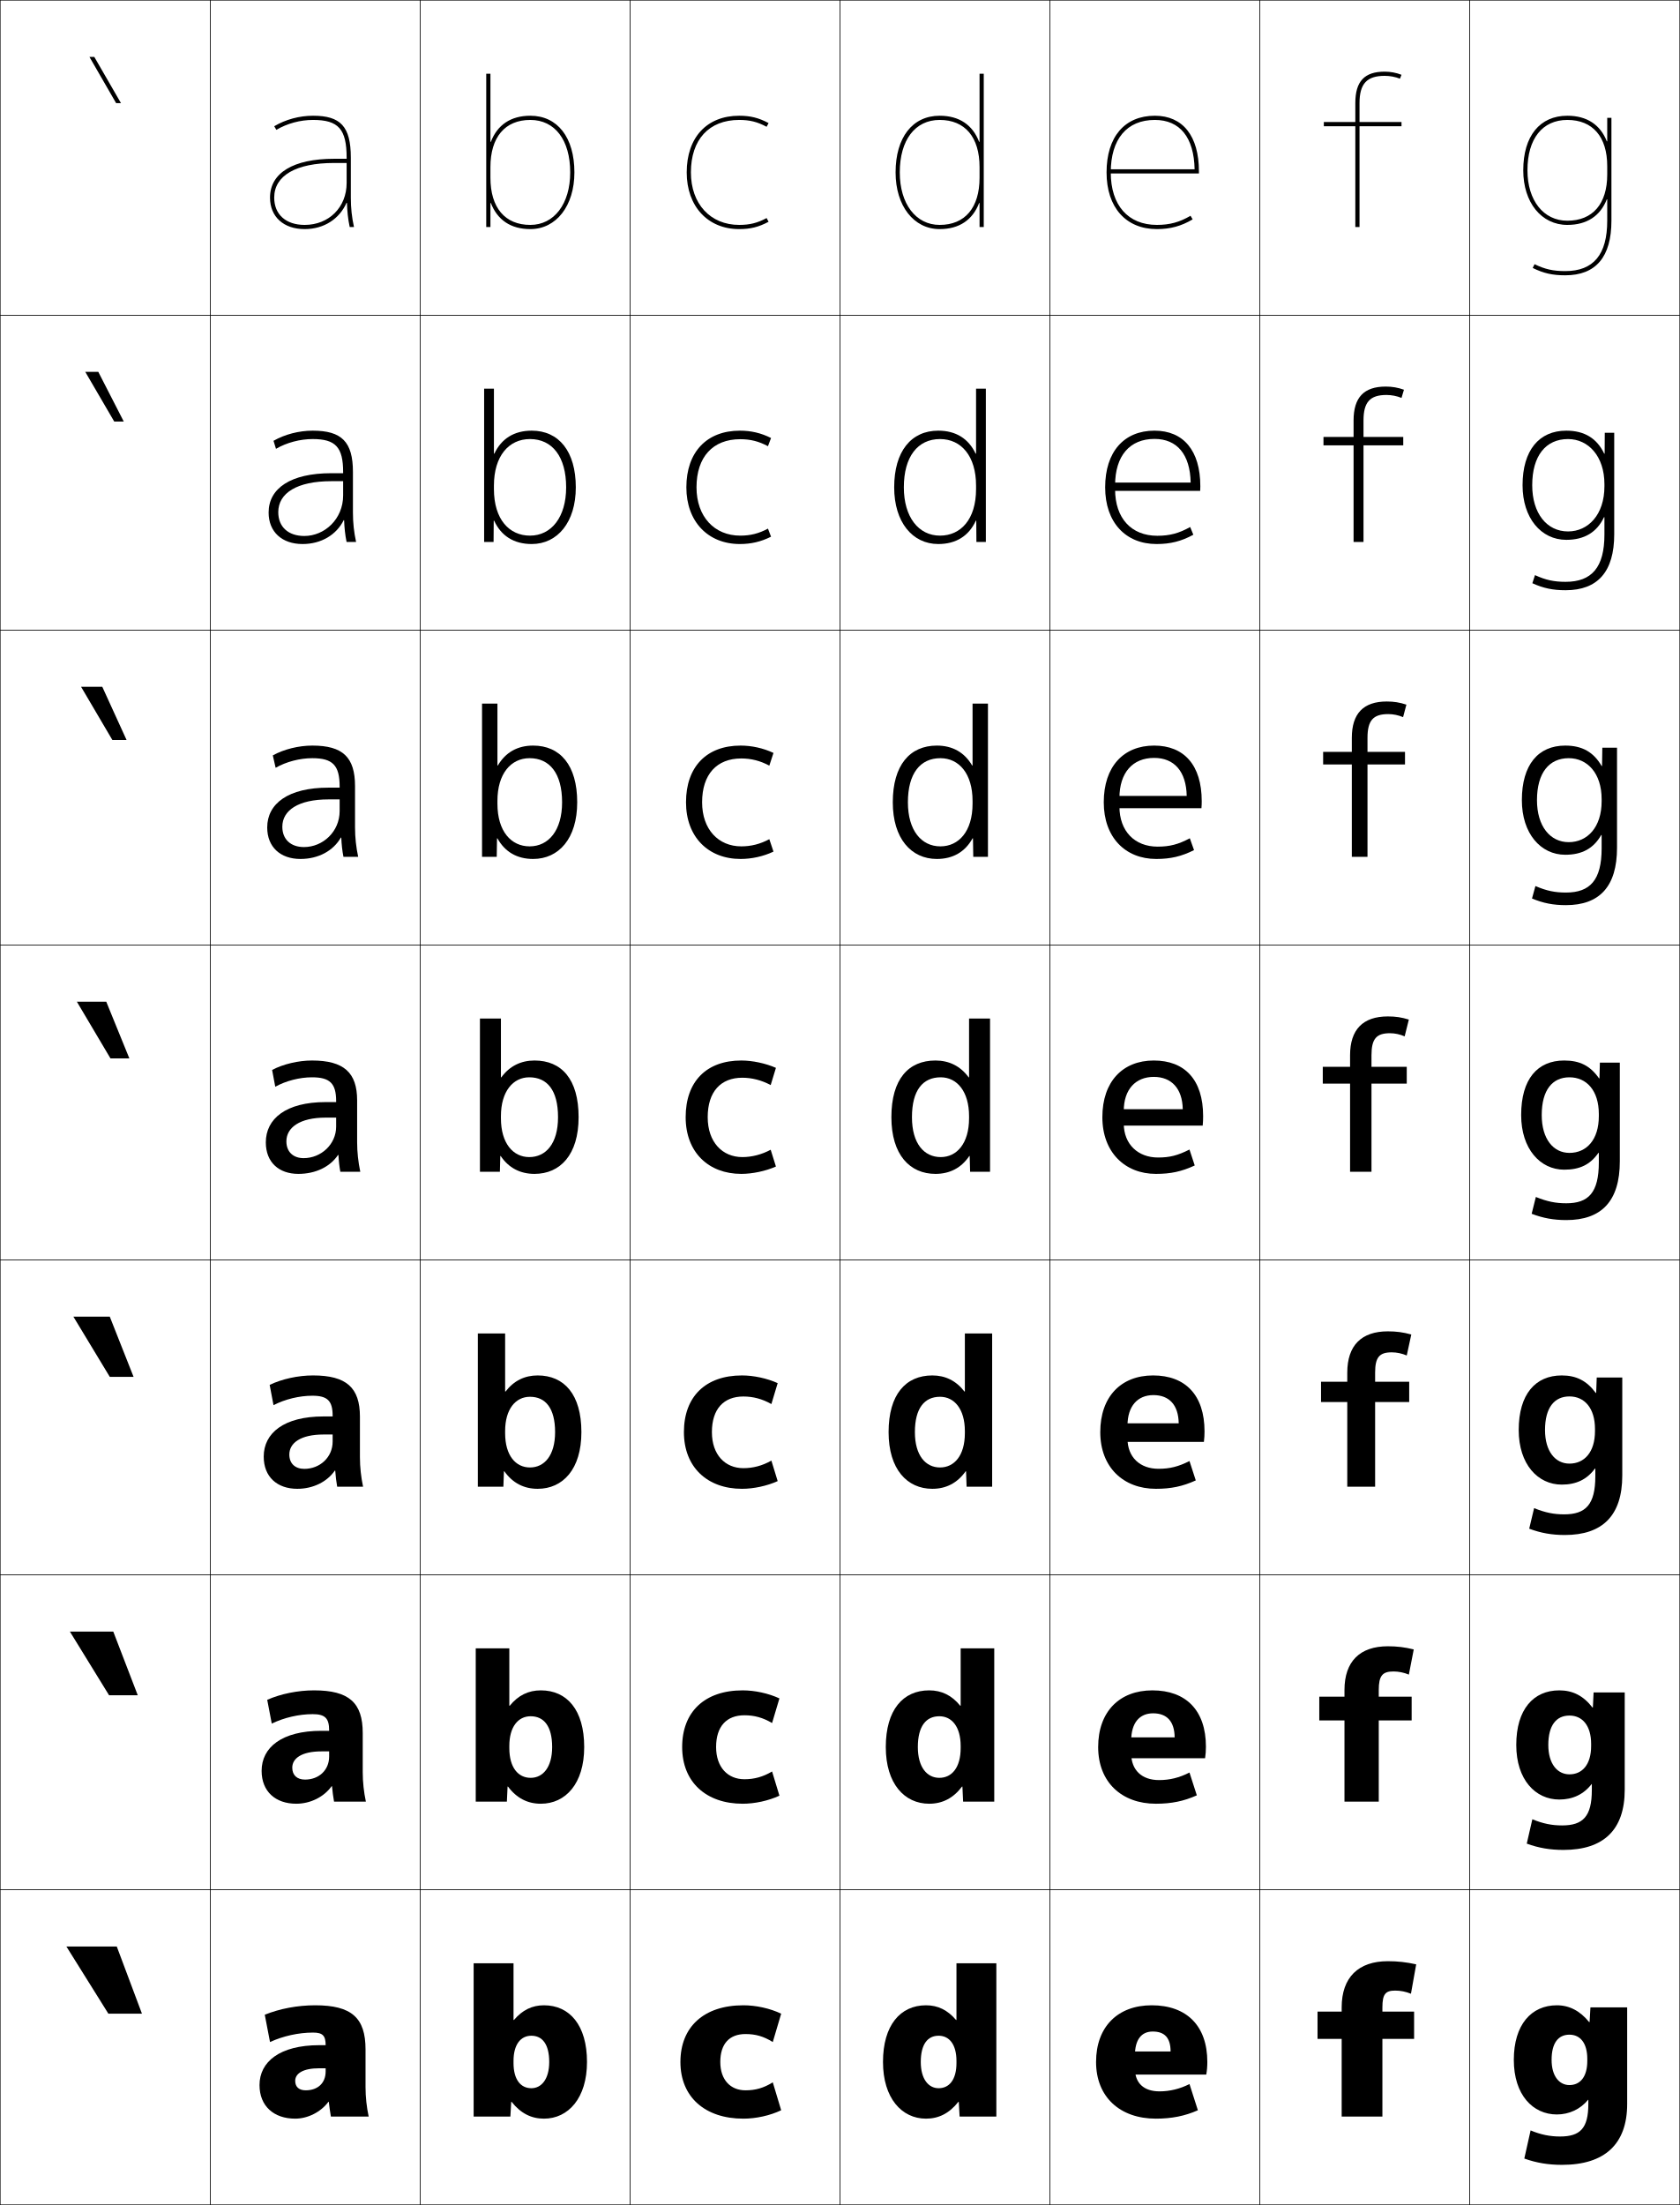
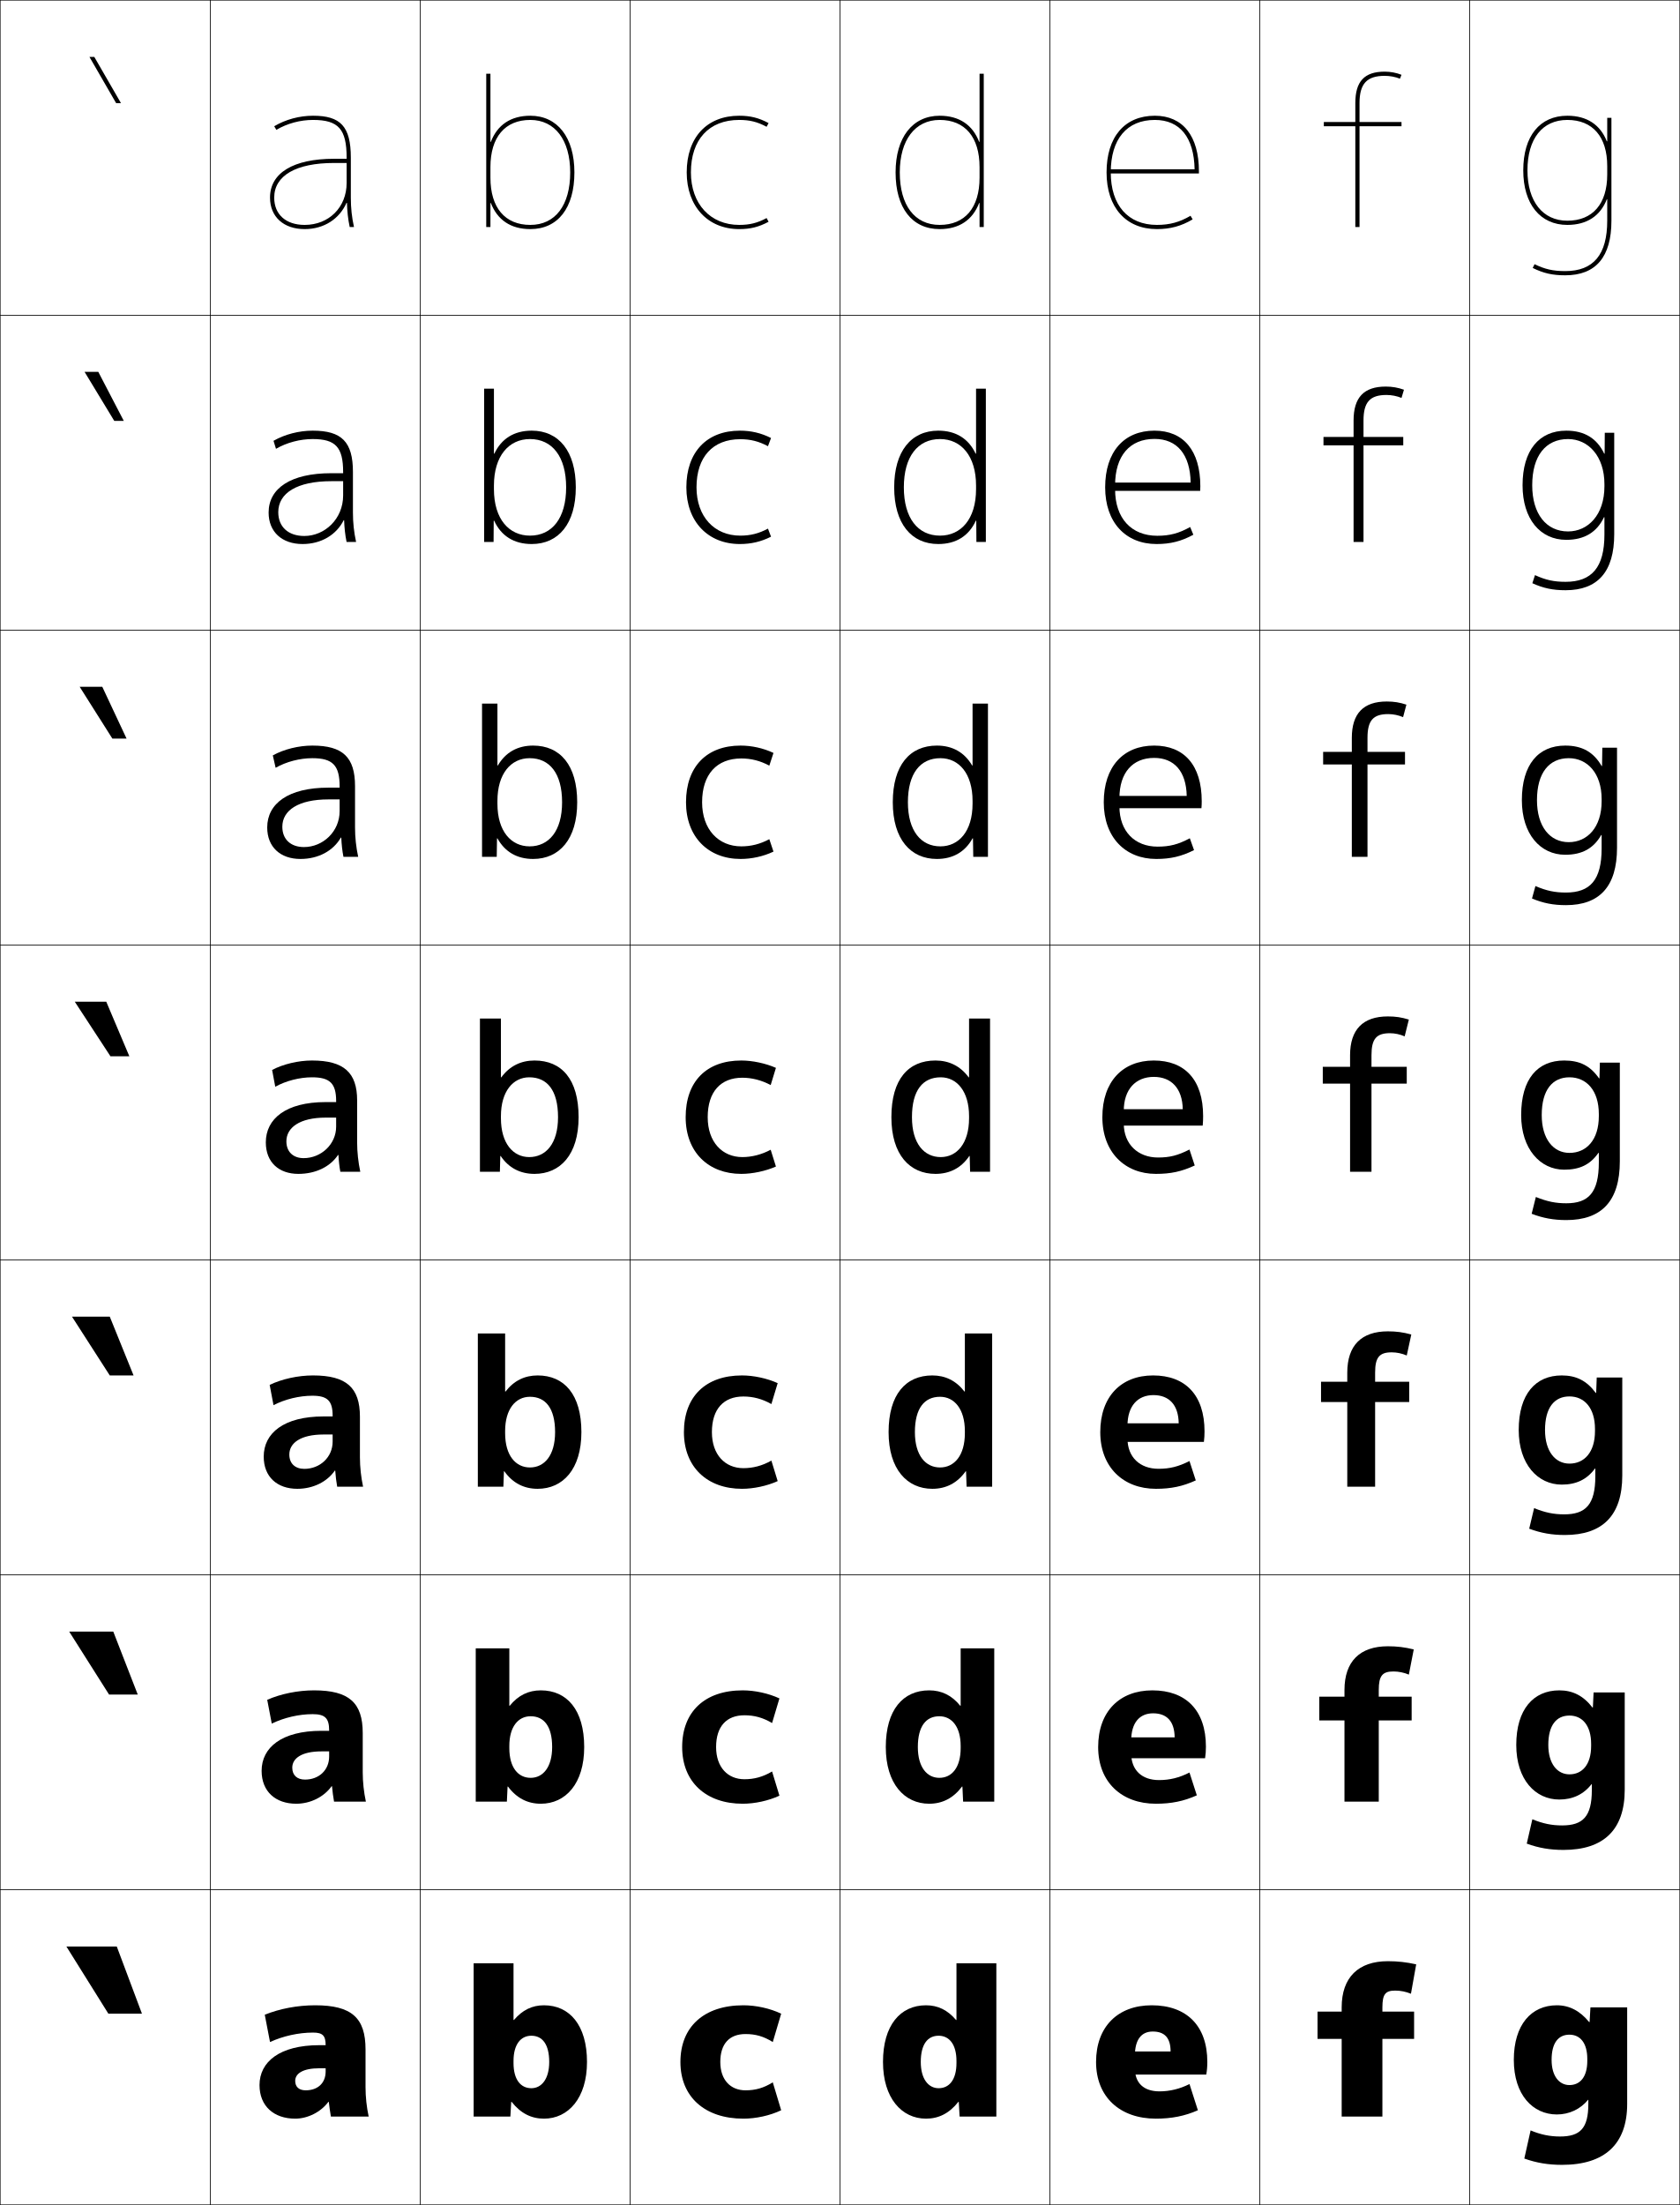
<svg xmlns="http://www.w3.org/2000/svg" width="800.25" height="1050.25" viewBox="0 0 800.25 1050.25" overflow="visible" enable-background="new 0 0 800.25 1050.25" xml:space="preserve">
  <g id="レイヤー1">
    <g>
      <rect x="0.125" y="0.125" fill="none" stroke="#000000" stroke-width="0.25" width="100" height="150" />
      <rect x="100.125" y="0.125" fill="none" stroke="#000000" stroke-width="0.25" width="100" height="150" />
      <rect x="200.125" y="0.125" fill="none" stroke="#000000" stroke-width="0.25" width="100" height="150" />
      <rect x="300.125" y="0.125" fill="none" stroke="#000000" stroke-width="0.25" width="100" height="150" />
      <rect x="400.125" y="0.125" fill="none" stroke="#000000" stroke-width="0.25" width="100" height="150" />
      <rect x="500.125" y="0.125" fill="none" stroke="#000000" stroke-width="0.25" width="100" height="150" />
      <rect x="600.125" y="0.125" fill="none" stroke="#000000" stroke-width="0.25" width="100" height="150" />
      <rect x="0.125" y="150.125" fill="none" stroke="#000000" stroke-width="0.25" width="100" height="150" />
      <rect x="100.125" y="150.125" fill="none" stroke="#000000" stroke-width="0.25" width="100" height="150" />
      <rect x="200.125" y="150.125" fill="none" stroke="#000000" stroke-width="0.25" width="100" height="150" />
      <rect x="300.125" y="150.125" fill="none" stroke="#000000" stroke-width="0.25" width="100" height="150" />
      <rect x="400.125" y="150.125" fill="none" stroke="#000000" stroke-width="0.25" width="100" height="150" />
      <rect x="500.125" y="150.125" fill="none" stroke="#000000" stroke-width="0.25" width="100" height="150" />
      <rect x="600.125" y="150.125" fill="none" stroke="#000000" stroke-width="0.25" width="100" height="150" />
      <rect x="0.125" y="300.125" fill="none" stroke="#000000" stroke-width="0.25" width="100" height="150" />
      <rect x="100.125" y="300.125" fill="none" stroke="#000000" stroke-width="0.25" width="100" height="150" />
      <rect x="200.125" y="300.125" fill="none" stroke="#000000" stroke-width="0.25" width="100" height="150" />
      <rect x="300.125" y="300.125" fill="none" stroke="#000000" stroke-width="0.25" width="100" height="150" />
      <rect x="400.125" y="300.125" fill="none" stroke="#000000" stroke-width="0.25" width="100" height="150" />
      <rect x="500.125" y="300.125" fill="none" stroke="#000000" stroke-width="0.25" width="100" height="150" />
      <rect x="600.125" y="300.125" fill="none" stroke="#000000" stroke-width="0.25" width="100" height="150" />
      <rect x="0.125" y="450.125" fill="none" stroke="#000000" stroke-width="0.25" width="100" height="150" />
      <rect x="100.125" y="450.125" fill="none" stroke="#000000" stroke-width="0.25" width="100" height="150" />
      <rect x="200.125" y="450.125" fill="none" stroke="#000000" stroke-width="0.25" width="100" height="150" />
      <rect x="300.125" y="450.125" fill="none" stroke="#000000" stroke-width="0.25" width="100" height="150" />
      <rect x="400.125" y="450.125" fill="none" stroke="#000000" stroke-width="0.25" width="100" height="150" />
      <rect x="500.125" y="450.125" fill="none" stroke="#000000" stroke-width="0.25" width="100" height="150" />
      <rect x="600.125" y="450.125" fill="none" stroke="#000000" stroke-width="0.25" width="100" height="150" />
      <rect x="0.125" y="600.125" fill="none" stroke="#000000" stroke-width="0.25" width="100" height="150" />
      <rect x="100.125" y="600.125" fill="none" stroke="#000000" stroke-width="0.25" width="100" height="150" />
      <rect x="200.125" y="600.125" fill="none" stroke="#000000" stroke-width="0.25" width="100" height="150" />
      <rect x="300.125" y="600.125" fill="none" stroke="#000000" stroke-width="0.25" width="100" height="150" />
      <rect x="400.125" y="600.125" fill="none" stroke="#000000" stroke-width="0.25" width="100" height="150" />
      <rect x="500.125" y="600.125" fill="none" stroke="#000000" stroke-width="0.25" width="100" height="150" />
      <rect x="600.125" y="600.125" fill="none" stroke="#000000" stroke-width="0.25" width="100" height="150" />
      <rect x="0.125" y="750.125" fill="none" stroke="#000000" stroke-width="0.25" width="100" height="150" />
      <rect x="100.125" y="750.125" fill="none" stroke="#000000" stroke-width="0.25" width="100" height="150" />
      <rect x="200.125" y="750.125" fill="none" stroke="#000000" stroke-width="0.25" width="100" height="150" />
      <rect x="300.125" y="750.125" fill="none" stroke="#000000" stroke-width="0.25" width="100" height="150" />
      <rect x="400.125" y="750.125" fill="none" stroke="#000000" stroke-width="0.25" width="100" height="150" />
      <rect x="500.125" y="750.125" fill="none" stroke="#000000" stroke-width="0.25" width="100" height="150" />
      <rect x="600.125" y="750.125" fill="none" stroke="#000000" stroke-width="0.25" width="100" height="150" />
      <rect x="0.125" y="900.125" fill="none" stroke="#000000" stroke-width="0.25" width="100" height="150" />
      <rect x="100.125" y="900.125" fill="none" stroke="#000000" stroke-width="0.25" width="100" height="150" />
      <rect x="200.125" y="900.125" fill="none" stroke="#000000" stroke-width="0.25" width="100" height="150" />
      <rect x="300.125" y="900.125" fill="none" stroke="#000000" stroke-width="0.25" width="100" height="150" />
      <rect x="400.125" y="900.125" fill="none" stroke="#000000" stroke-width="0.25" width="100" height="150" />
      <rect x="500.125" y="900.125" fill="none" stroke="#000000" stroke-width="0.25" width="100" height="150" />
      <rect x="600.125" y="900.125" fill="none" stroke="#000000" stroke-width="0.25" width="100" height="150" />
      <rect x="700.125" y="0.125" fill="none" stroke="#000000" stroke-width="0.25" width="100" height="150" />
      <rect x="700.125" y="150.125" fill="none" stroke="#000000" stroke-width="0.25" width="100" height="150" />
      <rect x="700.125" y="300.125" fill="none" stroke="#000000" stroke-width="0.25" width="100" height="150" />
      <rect x="700.125" y="450.125" fill="none" stroke="#000000" stroke-width="0.25" width="100" height="150" />
      <rect x="700.125" y="600.125" fill="none" stroke="#000000" stroke-width="0.25" width="100" height="150" />
      <rect x="700.125" y="750.125" fill="none" stroke="#000000" stroke-width="0.25" width="100" height="150" />
      <rect x="700.125" y="900.125" fill="none" stroke="#000000" stroke-width="0.25" width="100" height="150" />
    </g>
    <g>
      <polygon points="51.625,959.125 31.625,927.125 55.625,927.125 67.625,959.125 " />
-       <polygon points="53.958,777.125 65.625,807.458 51.958,807.458 33.292,777.125 " />
-       <polygon points="52.292,627.125 63.625,655.792 52.292,655.792 34.958,627.125 " />
-       <polygon points="50.625,477.125 61.625,504.125 52.625,504.125 36.625,477.125 " />
-       <polygon points="48.726,327.125 60.293,352.458 53.523,352.458 38.623,327.125 " />
-       <polygon points="46.828,177.125 58.963,200.792 54.423,200.792 40.621,177.125 " />
+       <polygon points="53.958,777.125 65.625,807.125 51.958,807.125 32.958,777.125 " />
+       <polygon points="52.292,627.125 63.625,655.125 52.292,655.125 34.292,627.125 " />
+       <polygon points="50.625,477.125 61.625,503.125 52.625,503.125 35.625,477.125 " />
+       <polygon points="48.726,327.125 60.293,351.792 53.523,351.792 37.956,327.125 " />
+       <polygon points="46.828,177.125 58.963,200.458 54.423,200.458 40.288,177.125 " />
      <polygon points="44.929,27.125 42.619,27.125 55.321,49.125 57.631,49.125 " />
    </g>
    <g>
      <path d="M368.125,991.825l4,13.3c-5.369,2.547-12.022,4-18,4c-18.379,0-30-10.375-30-27      c0-16.57,11.029-27,30-27c5.978,0,12.635,1.444,18,4l-4,13.5      c-4.416-2.732-8.217-3.8-13-3.8c-7.605,0-12,4.576-12,13.3      c0,8.574,4.902,13.5,12,13.5C359.826,995.625,363.752,994.554,368.125,991.825z" />
      <path d="M367.791,843.759l3.501,11.532c-5.23,2.43-11.767,3.834-17.5,3.834      c-17.454,0-28.834-10.343-28.834-27c0-16.724,10.653-27,28.834-27      c5.733,0,12.271,1.401,17.5,3.833l-3.501,11.733      c-4.393-2.601-8.482-3.7-13.166-3.7c-8.487,0-13.5,5.25-13.5,15.134      c0,9.702,5.62,15.333,13.5,15.333      C359.256,847.458,363.438,846.349,367.791,843.759z" />
      <path d="M367.458,695.691l3,9.767c-5.091,2.312-11.509,3.667-17,3.667      c-16.526,0-27.666-10.31-27.666-27c0-16.876,10.277-27,27.666-27      c5.491,0,11.908,1.359,17,3.667l-3,9.967c-4.369-2.469-8.749-3.601-13.333-3.601      c-9.368,0-15,5.923-15,16.967c0,10.831,6.338,17.167,15,17.167      C358.685,699.292,363.125,698.145,367.458,695.691z" />
      <path d="M367.125,516.825c-4.347-2.337-9.016-3.5-13.5-3.5c-10.25,0-16.5,6.596-16.5,18.8      c0,11.959,7.056,19,16.5,19c4.489,0,9.187-1.185,13.5-3.5l2.5,8      c-4.952,2.193-11.252,3.5-16.5,3.5c-15.601,0-26.5-10.277-26.5-27c0-17.029,9.901-27,26.5-27      c5.248,0,11.545,1.316,16.5,3.5L367.125,516.825z" />
      <path d="M353.125,361.258c-11.634,0-18.667,7.512-18.667,20.867      c0,12.957,7.785,21,18.667,21c4.666,0,9.018-1.094,13.352-3.42      l1.981,5.92c-4.874,2.307-10.411,3.5-15.667,3.5      c-15.385,0-26-10.469-26-27c0-16.905,9.793-27,26-27      c5.255,0,10.79,1.2,15.667,3.5l-1.981,6.054      C362.119,362.339,357.787,361.258,353.125,361.258z" />
      <path d="M352.625,209.192c-13.018,0-20.833,8.429-20.833,22.933      c0,13.955,8.514,23,20.833,23c4.844,0,8.85-1.005,13.203-3.341l1.464,3.841      c-4.797,2.42-9.572,3.5-14.834,3.5c-15.168,0-25.5-10.659-25.5-27      c0-16.779,9.687-27,25.5-27c5.262,0,10.035,1.084,14.834,3.5l-1.464,3.909      C361.461,210.189,357.465,209.192,352.625,209.192z" />
      <path d="M365.18,103.863C360.806,106.21,357.146,107.125,352.125,107.125      c-13.757,0-23-10.047-23-25c0-15.654,8.598-25,23-25c5.018,0,8.678,0.915,13.055,3.263      L366.125,58.625c-4.721-2.532-8.732-3.5-14-3.5c-15.42,0-25,10.346-25,27c0,16.149,10.047,27,25,27      c5.269,0,9.281-0.967,14-3.5L365.18,103.863z" />
    </g>
    <g>
      <path d="M540.625,979.125c0-7.794,3.205-11.5,8.5-11.5c5.596,0,8.5,2.949,8.5,9.5h-24.5v11h41.5      c0.344-2.011,0.5-3.856,0.5-6c0-17.259-9.861-27-26.5-27c-16.188,0-26.5,10.256-26.5,27      c0,16.705,11.418,27,28.5,27c7.474,0,13.85-1.26,20-4l-4-12.5c-4.469,2.313-9.453,3.5-14.25,3.5      c-7.521,0-11.75-3.945-11.75-11V979.125z" />
      <path d="M538.857,829.125c0-8.615,4.021-13.067,10.435-13.067      c6.534,0,10.205,3.807,10.266,11.467h-27.267v9.934h41.768      c0.277-1.835,0.399-3.593,0.399-5.5c0-17.327-9.526-26.833-25.5-26.833      c-15.73,0-25.833,10.184-25.833,27c0,16.707,11.196,27,27.5,27      c7.349,0,13.293-1.206,19.5-4l-3.5-10.866c-4.864,2.494-9.445,3.6-14.5,3.6      c-8.161,0-13.268-4.712-13.268-12.733V829.125z" />
      <path d="M537.091,679.125c0-9.436,4.837-14.634,12.367-14.634      c7.474,0,11.912,4.663,12.033,13.434h-30.033v8.867h42.033      c0.213-1.66,0.301-3.33,0.301-5c0-17.396-9.191-26.667-24.5-26.667      c-15.273,0-25.167,10.111-25.167,27c0,16.708,10.975,27,26.5,27c7.224,0,12.737-1.153,19-4      l-3-9.233c-5.261,2.677-9.437,3.7-14.75,3.7      c-8.8,0-14.784-5.478-14.784-14.467V679.125z" />
      <path d="M535.324,529.125c0-10.257,5.652-16.2,14.301-16.2      c8.412,0,13.617,5.52,13.8,15.4H530.625V536.125h42.3      c0.147-1.484,0.2-3.066,0.2-4.5c0-17.464-8.855-26.5-23.5-26.5      c-14.816,0-24.5,10.039-24.5,27c0,16.71,10.753,27,25.5,27c7.099,0,12.182-1.1,18.5-4      l-2.5-7.6c-5.656,2.857-9.428,3.8-15,3.8c-9.439,0-16.301-6.244-16.301-16.2      V529.125z" />
      <path d="M549.791,360.991c9.602,0,15.295,6.468,15.515,18.101h-35.515v5.866h42.533      c0.099-0.99,0.134-2.378,0.134-3.333c0-17.256-8.455-26.5-22.667-26.5      c-14.678,0-23.999,10.057-23.999,27c0,16.691,10.233,27,25,27      c6.855,0,11.992-1.21,18.003-4.214l-2.008-5.64      c-5.482,2.924-9.591,3.986-15.329,3.986c-10.885,0-18.2-7.278-18.2-19.133v-4      C533.258,367.991,539.577,360.991,549.791,360.991z" />
      <path d="M549.958,209.058c10.79,0,16.973,7.417,17.229,20.8h-38.229v3.933h42.767      c0.05-0.495,0.067-1.688,0.067-2.167c0-17.049-8.055-26.5-21.834-26.5      c-14.54,0-23.5,10.075-23.5,27c0,16.673,9.716,27,24.5,27      c6.612,0,11.805-1.321,17.508-4.427l-1.516-3.679      c-5.31,2.99-9.755,4.173-15.658,4.173c-12.33,0-20.101-8.312-20.101-22.067v-2      C531.191,217.114,538.179,209.058,549.958,209.058z" />
      <path d="M529.125,82.125c0-15.888,7.654-25,21-25c11.979,0,18.649,8.365,18.943,23.5H528.125v2h43v-1      c0-16.841-7.654-26.5-21-26.5c-14.402,0-23,10.093-23,27c0,16.654,9.196,27,24,27      c6.369,0,11.615-1.431,17.011-4.641l-1.022-1.719      c-5.137,3.056-9.919,4.359-15.988,4.359C537.35,107.125,529.125,97.779,529.125,82.125      L529.125,82.125z" />
    </g>
    <g>
      <path d="M152.125,974.125c-18.891,0-28.5,7.93-28.5,19l17-2c0-3.419,3.554-6,11.5-6h3v1.5      c0,5.629-3.821,9-9.5,9c-3.158,0-5-1.597-5-4.5l-17,2c0,10.057,6.859,16,17,16      c5.975,0,12.228-3.157,15.8-8H156.625c0.293,2.479,0.59,4.646,1,7h18      c-0.969-4.469-1.5-9.344-1.5-14v-18c0-15.019-6.599-21-24-21c-8.384,0-16.869,1.611-24,4.5l2.5,13      c6.213-2.844,13.572-4.5,20.5-4.5c4.607,0,6,1.478,6,6l0,0H152.125z" />
      <path d="M149.625,805.125c-7.754,0-15.834,1.647-22.333,4.5l2.167,11.333      c5.82-2.836,12.929-4.5,19.5-4.5c5.902,0,7.833,1.943,7.833,7.767v0.167h-3.667      c-18.931,0-28.5,7.954-28.5,19.066l14.6-1.5c0-4.452,4.468-7.767,13.9-7.767h3.667      V836.625c0,6.549-4.924,11-11.5,11c-3.74,0-6.067-2.052-6.067-5.667l-14.6,1.5      c0,9.857,6.643,15.667,16.5,15.667c6.734,0,13.211-3.239,16.834-8.34l0.199,0.012      c0.241,2.577,0.549,4.997,0.968,7.328h15.167c-0.968-4.515-1.5-9.358-1.5-14      v-18.667C172.792,811.042,166.3,805.125,149.625,805.125z" />
      <path d="M149.125,655.125c-7.124,0-14.798,1.685-20.667,4.5l1.833,9.667      c5.426-2.828,12.287-4.5,18.5-4.5c7.196,0,9.667,2.409,9.667,9.533v0.333H154.125      c-18.971,0-28.5,7.978-28.5,19.134l12.2-1c0-5.487,5.382-9.533,16.3-9.533h4.333      V686.625c0,7.47-6.028,13-13.5,13c-4.322,0-7.134-2.508-7.134-6.833l-12.2,1      c0,9.658,6.425,15.333,16,15.333c7.494,0,14.194-3.32,17.868-8.679l0.198,0.023      c0.188,2.676,0.508,5.349,0.934,7.655h12.333c-0.967-4.56-1.5-9.372-1.5-14v-19.333      C171.458,660.979,165.075,655.125,149.125,655.125z" />
      <path d="M160.125,532.325V536.625c0,8.391-7.131,15-15.5,15c-4.904,0-8.2-2.963-8.2-8      l-9.8,0.5c0,9.46,6.208,15,15.5,15c8.253,0,15.177-3.402,18.902-9.018l0.197,0.035      c0.135,2.773,0.467,5.699,0.901,7.982h9.5c-0.966-4.604-1.5-9.386-1.5-14v-20      c0-13.211-6.276-19-21.5-19c-6.493,0-13.763,1.721-19,4.5l1.5,8      c5.033-2.82,11.644-4.5,17.5-4.5c8.491,0,11.5,2.875,11.5,11.3v0.5h-5      c-19.011,0-28.5,8.002-28.5,19.2l9.8-0.5c0-6.521,6.295-11.3,18.7-11.3H160.125z      " />
    </g>
    <path d="M148.792,355.125c-6.504,0-13.518,1.736-18.834,4.667l1.339,5.907     c5.074-2.896,11.551-4.574,17.495-4.574c9.697,0,13,3.375,13,13.533v0.5h-5.334     c-19.135,0-29.166,7.582-29.166,18.967l7.199-0.333     c0-7.843,7.66-13.033,21.967-13.033h5.334v5.533c0,9.849-7.986,17.167-17,17.167     c-6.251,0-10.301-3.636-10.301-9.667L127.292,394.125c0,9.344,6.297,15,15.833,15     c8.597,0,15.648-3.908,19.25-10.182l0.197,0.023     c0.134,3.169,0.472,6.337,1.039,9.159H170.625c-0.987-4.629-1.5-9.237-1.5-14v-19.667     C169.125,360.658,163.293,355.125,148.792,355.125z" />
    <path d="M148.958,205.125c-6.514,0-13.273,1.752-18.667,4.833l1.178,3.814     c5.115-2.97,11.458-4.648,17.489-4.648c10.905,0,14.5,3.875,14.5,15.767v0.5h-5.667     c-19.259,0-29.833,7.163-29.833,18.733l4.6-0.167     c0-9.164,9.024-14.767,25.233-14.767h5.667v6.767     c0,11.308-8.842,19.333-18.5,19.333c-7.597,0-12.4-4.309-12.4-11.333L127.958,244.125     c0,9.229,6.387,15,16.167,15c8.94,0,16.121-4.415,19.598-11.347l0.199,0.012     c0.133,3.564,0.476,6.976,1.175,10.335H169.625c-1.008-4.654-1.5-9.089-1.5-14v-19.333     C168.125,210.402,162.737,205.125,148.958,205.125z" />
    <path d="M165.271,96.614c0.131,3.96,0.48,7.614,1.312,11.511H168.625     c-1.028-4.68-1.5-8.941-1.5-14v-19c0-14.979-4.945-20-18-20c-6.524,0-13.028,1.769-18.5,5     l1.017,1.722C136.798,58.802,143.007,57.125,149.125,57.125c12.112,0,16,4.374,16,18v0.5h-6     c-19.383,0-30.5,6.743-30.5,18.5h2c0-10.486,10.388-16.5,28.5-16.5h6v9.5c0,11.589-8.411,20-20,20     c-8.944,0-14.5-4.981-14.5-13h-2c0,9.112,6.477,15,16.5,15     c9.283,0,16.593-4.921,19.945-12.511H165.271z" />
    <g>
      <path d="M661.125,934.125c-14.014,0-22,7.663-22,22v2h-11.5v13h11.5v37h19.4v-37H673.625v-13h-15.1v-2      c0-6.341,1.484-8,6.1-8c2.525,0,5.094,0.516,7.5,1.5l2.5-14      C669.926,934.578,665.818,934.125,661.125,934.125z" />
      <path d="M628.458,819.458h12V858.125h16.334v-38.667h15.666V808.125h-15.666v-3.167      c0-6.842,1.767-8.833,7-8.833c2.455,0,4.976,0.515,7.333,1.5l2.333-12      c-4.315-1.061-7.966-1.5-12.333-1.5c-13.306,0-20.667,7.196-20.667,20.833V808.125h-12      V819.458z" />
      <path d="M629.292,667.792h12.5V708.125h13.266v-40.333h16.234V658.125h-16.234v-4.333      c0-7.343,2.051-9.667,7.9-9.667c2.385,0,4.859,0.515,7.167,1.5l2.167-10      c-3.932-1.073-7.126-1.5-11.167-1.5c-12.597,0-19.333,6.729-19.333,19.667V658.125h-12.5      V667.792z" />
      <path d="M630.125,516.125h13v42h10.199v-42H670.125v-8h-16.801v-5.5c0-7.844,2.334-10.5,8.801-10.5      c2.314,0,4.742,0.515,7,1.5l2-8c-3.548-1.087-6.285-1.5-10-1.5c-11.889,0-18,6.263-18,18.5v5.5      h-13V516.125z" />
      <path d="M630.292,358.125v6h13.666v44h7.466v-44h17.867V358.125h-17.867v-6.667      c0-8.307,2.715-11.333,9.867-11.333c2.373,0,4.851,0.504,7.087,1.453      l1.58-5.952c-3.174-1.048-5.944-1.5-9.333-1.5      c-11.153,0-16.667,5.717-16.667,17.333V358.125H630.292z" />
      <path d="M630.458,208.125v4h14.334v46h4.732v-46h18.934v-4h-18.934v-7.833      c0-8.77,3.096-12.167,10.934-12.167c2.431,0,4.958,0.493,7.173,1.405      l1.161-3.905c-2.801-1.008-5.604-1.5-8.667-1.5      c-10.418,0-15.333,5.171-15.333,16.167V208.125H630.458z" />
      <path d="M667.625,35.625c-2.427-0.969-5.263-1.5-8-1.5c-9.683,0-14,4.626-14,15v9h-15v2h15v48h2v-48h20v-2      h-20v-9c0-9.233,3.477-13,12-13c2.488,0,5.065,0.482,7.259,1.357L667.625,35.625z" />
    </g>
-     <path d="M233.625,67.556V35.125h-2v73h2V96.694h0.2C236.904,104.707,243.254,109.125,252.625,109.125     c12.364,0,21-11.103,21-27h-2c0,14.953-7.636,25-19,25c-12.075,0-19-8.201-19-22.5v-5     c0-14.299,6.925-22.5,19-22.5c11.72,0,19,9.58,19,25h2c0-16.654-8.047-27-21-27     c-9.371,0-15.721,4.418-18.8,12.431H233.625z" />
-     <path d="M235.292,185.125h-4.667v73h4.5l0.067-10.12h0.2     C238.711,255.233,244.781,259.125,253.291,259.125c12.301,0,21-10.418,21-27h-4.6     c0,14.19-7.038,23-17.233,23c-9.798,0-17.167-7.67-17.167-22.167v-1.667     c0-14.03,7.037-22.167,17.167-22.167c10.648,0,17.233,8.426,17.233,23h4.6     c0-17.167-8.084-27-21-27c-8.399,0-14.436,3.824-17.8,10.954h-0.2V185.125z" />
-     <path d="M229.625,335.125v73h7l0.133-8.811h0.2c3.561,6.444,9.351,9.811,17,9.811     c12.237,0,21-9.734,21-27h-7.2c0,13.427-6.44,21-15.467,21     c-8.721,0-15.333-7.065-15.333-20.333v-1.333c0-12.896,6.4-20.333,15.333-20.333     c9.577,0,15.467,7.272,15.467,21h7.2c0-17.68-8.122-27-21-27     c-7.429,0-13.151,3.229-16.8,9.477h-0.2V335.125H229.625z" />
    <g>
      <path d="M261.625,982.125c0,8.183-3.701,12.5-8.5,12.5c-5.039,0-8.5-4.016-8.5-12v-1      c0-7.81,3.399-12,8.5-12C258.341,969.625,261.625,973.659,261.625,982.125h18      c0-17.499-8.262-27-20.5-27c-5.622,0-10.252,2.238-14.3,7h-0.2v-27H225.625v73h17.5l0.4-7      h0.2c4.304,5.472,9.404,8,15.4,8c11.607,0,20.5-9.824,20.5-27H261.625z" />
      <path d="M226.625,785.125v73h14.833l0.333-7.167h0.2      c4.136,5.534,9.373,8.167,15.633,8.167c11.796,0,20.667-9.566,20.667-27h-15.267      c0,9.676-4.415,14.666-10.233,14.666c-5.907,0-10.167-4.83-10.167-14.166v-1      c0-9.128,4.187-14.167,10.167-14.167c6.312,0,10.233,4.729,10.233,14.667h15.267      c0-17.73-8.228-27-20.667-27c-5.9,0-10.79,2.371-14.8,7.333h-0.2V785.125      H226.625z" />
      <path d="M227.625,635.125v73h12.167l0.267-7.333h0.2      c3.969,5.597,9.342,8.333,15.866,8.333c11.984,0,20.833-9.308,20.833-27H264.425      c0,11.17-5.129,16.833-11.967,16.833c-6.775,0-11.833-5.646-11.833-16.333v-1      c0-10.445,4.975-16.333,11.833-16.333c7.408,0,11.967,5.423,11.967,16.833h12.533      c0-17.961-8.193-27-20.833-27c-6.179,0-11.329,2.503-15.3,7.667H240.625V635.125H227.625z" />
      <path d="M228.625,485.125v73h9.5l0.2-7.5h0.2c3.802,5.659,9.312,8.5,16.1,8.5      c12.173,0,21-9.05,21-27h-9.8c0,12.663-5.843,19-13.7,19c-7.644,0-13.5-6.461-13.5-18.5      v-1c0-11.763,5.763-18.5,13.5-18.5c8.505,0,13.7,6.118,13.7,19H275.625      c0-18.192-8.159-27-21-27c-6.458,0-11.867,2.636-15.8,8H238.625v-28H228.625z" />
    </g>
-     <path d="M466.625,67.556V35.125h2v73h-2V96.694h-0.2C463.346,104.707,456.996,109.125,447.625,109.125     c-12.364,0-21-11.103-21-27h2c0,14.953,7.636,25,19,25c12.074,0,19-8.201,19-22.5v-5     c0-14.299-6.926-22.5-19-22.5c-11.72,0-19,9.58-19,25h-2c0-16.654,8.047-27,21-27     c9.371,0,15.721,4.418,18.8,12.431H466.625z" />
-     <path d="M464.959,185.125H469.625v73h-4.5l-0.066-10.12h-0.2     C461.539,255.233,455.469,259.125,446.959,259.125c-12.301,0-21-10.418-21-27h4.6     c0,14.19,7.038,23,17.233,23c9.798,0,17.167-7.67,17.167-22.167v-1.667     c0-14.03-7.037-22.167-17.167-22.167c-10.648,0-17.233,8.426-17.233,23h-4.6     c0-17.167,8.084-27,21-27c8.399,0,14.436,3.824,17.8,10.954h0.2V185.125z" />
-     <path d="M470.625,335.125v73h-7l-0.133-8.811h-0.201c-3.561,6.444-9.35,9.811-16.999,9.811     c-12.237,0-21-9.734-21-27h7.2c0,13.427,6.439,21,15.467,21     c8.721,0,15.333-7.065,15.333-20.333v-1.333c0-12.896-6.399-20.333-15.333-20.333     c-9.577,0-15.467,7.272-15.467,21h-7.2c0-17.68,8.122-27,21-27     c7.429,0,13.151,3.229,16.8,9.477h0.2V335.125H470.625z" />
    <g>
      <path d="M438.625,982.125c0,8.183,3.701,12.5,8.5,12.5c5.039,0,8.5-4.016,8.5-12v-1      c0-7.81-3.398-12-8.5-12C441.909,969.625,438.625,973.659,438.625,982.125h-18      c0-17.499,8.262-27,20.5-27c5.622,0,10.252,2.238,14.301,7H455.625v-27h19v73h-17.5l-0.4-7      h-0.199c-4.305,5.472-9.404,8-15.4,8c-11.607,0-20.5-9.824-20.5-27H438.625z" />
      <path d="M473.625,785.125v73h-14.833l-0.333-7.167h-0.201      C454.122,856.492,448.886,859.125,442.625,859.125c-11.795,0-20.666-9.566-20.666-27h15.267      c0,9.676,4.415,14.666,10.233,14.666c5.906,0,10.166-4.83,10.166-14.166v-1      c0-9.128-4.187-14.167-10.166-14.167c-6.312,0-10.233,4.729-10.233,14.667h-15.267      c0-17.73,8.228-27,20.666-27c5.9,0,10.791,2.371,14.801,7.333H457.625V785.125H473.625z" />
      <path d="M472.625,635.125v73h-12.167l-0.267-7.333h-0.2      c-3.969,5.597-9.343,8.333-15.866,8.333c-11.984,0-20.834-9.308-20.834-27h12.533      c0,11.17,5.129,16.833,11.967,16.833c6.775,0,11.834-5.646,11.834-16.333v-1      c0-10.445-4.975-16.333-11.834-16.333c-7.408,0-11.967,5.423-11.967,16.833      h-12.533c0-17.961,8.193-27,20.834-27c6.18,0,11.328,2.503,15.3,7.667H459.625V635.125      H472.625z" />
      <path d="M471.625,485.125v73h-9.5l-0.2-7.5h-0.2c-3.802,5.659-9.312,8.5-16.1,8.5      c-12.173,0-21-9.05-21-27h9.8c0,12.663,5.843,19,13.7,19c7.644,0,13.5-6.461,13.5-18.5v-1      c0-11.763-5.763-18.5-13.5-18.5c-8.505,0-13.7,6.118-13.7,19H424.625      c0-18.192,8.159-27,21-27c6.458,0,11.867,2.636,15.8,8H461.625v-28H471.625z" />
    </g>
-     <path d="M765.425,67.302C762.346,59.453,755.996,55.125,746.625,55.125c-13.149,0-21,9.72-21,26h2     c0-15.028,7.103-24,19-24c12.075,0,19,8.019,19,22v4c0,13.981-6.925,22-19,22     c-11.364,0-19-9.645-19-24h-2c0,15.309,8.636,26,21,26c9.371,0,15.721-4.328,18.8-12.177     H765.625V105.125c0,16.149-6.542,24-20,24c-5.765,0-9.727-0.894-14.619-3.295L730.125,127.625     c5.207,2.557,9.404,3.5,15.5,3.5c14.598,0,22-8.748,22-26v-49h-2v11.177H765.425z" />
    <g>
      <path d="M756.625,1000.125v2c0,11.629-3.903,15.5-13.5,15.5c-4.787,0-9.181-0.888-14-2.9      l-3,13.4c5.918,2.1,11.43,3,18,3c20.275,0,31-9.859,31-29v-46h-17.5l-0.4,7h-0.2      c-4.386-5.381-9.491-8-15.399-8c-12.161,0-20.5,9.257-20.5,26h18c0-8.036,3.168-12,8.5-12      c5.199,0,8.5,4.086,8.5,11.5v1c0,7.688-3.463,11.5-8.5,11.5c-4.852,0-8.5-4.234-8.5-12h-18      c0,16.722,9.121,26,20.5,26c5.84,0,11.196-2.483,14.9-7H756.625z" />
      <path d="M742.791,805.125c6.404,0,11.47,2.568,15.8,8.166h0.2L759.125,806.125h14.833      v46.333c0,19.098-10.065,28.667-29.166,28.667c-6.386,0-11.75-0.909-17.5-3      l2.666-11.601c5.07,2.087,9.308,2.934,14.167,2.934      c9.898,0,14.166-4.236,14.166-16.833v-2.833h-0.133      c-3.782,4.892-9.026,7.333-15.367,7.333c-11.394,0-20.5-9.49-20.5-26h15.267      c0,8.976,4.283,14,10.067,14c6.082,0,10.333-4.632,10.333-13.5v-1      c0-8.705-4.17-13.5-10.333-13.5c-6.235,0-10.067,4.621-10.067,14h-15.267      C722.291,814.214,730.455,805.125,742.791,805.125z" />
      <path d="M743.958,655.125c6.899,0,11.926,2.517,16.2,8.333h0.199L760.625,656.125h12.167      v46.667c0,19.053-9.406,28.333-27.334,28.333c-6.199,0-11.418-0.917-17-3      l2.334-9.8c5.321,2.16,9.402,2.967,14.333,2.967      c10.201,0,14.833-4.602,14.833-18.167v-3.667h-0.167      c-3.859,5.268-8.992,7.667-15.833,7.667c-11.408,0-20.5-9.701-20.5-26h12.533      c0,10.187,4.918,16,11.634,16c7.127,0,12.167-5.45,12.167-15.5v-1      c0-9.995-5.039-15.5-12.167-15.5c-7.139,0-11.634,5.279-11.634,16h-12.533      C723.458,664.046,731.447,655.125,743.958,655.125z" />
      <path d="M724.625,531.125c0-17.247,7.814-26,20.5-26c7.395,0,12.381,2.466,16.6,8.5h0.199      l0.201-7.5h9.5v47c0,19.01-8.747,28-25.5,28c-6.015,0-11.086-0.926-16.5-3l2-8      c5.572,2.234,9.497,3,14.5,3c10.503,0,15.5-4.967,15.5-19.5v-4.5h-0.201      c-3.938,5.643-8.958,8-16.299,8C733.702,557.125,724.625,547.212,724.625,531.125h9.799      c0,11.397,5.553,18,13.201,18c8.172,0,14-6.269,14-17.5v-1c0-11.285-5.907-17.5-14-17.5      c-8.042,0-13.201,5.938-13.201,18H724.625z" />
    </g>
-     <path d="M747.291,361.125c-9.326,0-15.133,6.949-15.133,20h-7.199     c0-16.925,7.826-26,20.666-26c8.053,0,13.494,3.086,17.333,9.726h0.2l0.133-8.726     h7v47.667c0,18.424-8.299,27.333-24.332,27.333c-6.043,0-10.822-0.932-16.168-3.167     l1.627-5.932c5.346,2.29,9.283,3.099,14.541,3.099c11.487,0,16.999-5.928,17-21     v-6.393h-0.201C759.105,404.11,753.643,407.125,745.625,407.125     c-11.736,0-20.666-10.173-20.666-26h7.199c0,12.383,6.246,20,15.133,20     c8.869,0,15.668-7.091,15.668-19.5v-1C762.959,368.291,756.15,361.125,747.291,361.125z" />
-     <path d="M768.958,254.458c0,17.838-7.851,26.667-23.166,26.667     c-6.069,0-10.558-0.938-15.834-3.333l1.254-3.863     c5.119,2.346,9.068,3.196,14.58,3.196c12.473,0,18.499-6.889,18.5-22.5v-8.285     h-0.201c-3.365,7.113-9.271,10.785-17.966,10.785c-12.051,0-20.833-10.432-20.833-26     h4.6c0,13.369,6.941,22,17.066,22c9.565,0,17.334-7.913,17.334-21.5v-1     c0-13.383-7.71-21.5-17.334-21.5c-10.612,0-17.066,7.96-17.066,22h-4.6     c0-16.603,7.838-26,20.833-26c8.712,0,14.607,3.708,18.066,10.952h0.2     l0.066-9.952h4.5V254.458z" />
+     <path d="M252.625,107.125c-12.075,0-19-8.201-19-22.5v-5c0-14.299,6.925-22.5,19-22.5     c11.72,0,19,9.58,19,25h2c0-16.654-8.047-27-21-27c-9.371,0-15.721,4.418-18.8,12.431     H233.625V35.125h-2v73h2V96.694h0.2C236.904,104.707,243.254,109.125,252.625,109.125     c13.149,0,21-10.093,21-27h-2C271.625,97.779,264.522,107.125,252.625,107.125z" />
+     <path d="M253.958,409.125c12.499,0,21-9.398,21-27h-7.2     c0,13.66-6.263,21-15.467,21c-8.721,0-15.333-7.065-15.333-20.333v-1.333     c0-12.896,6.4-20.333,15.333-20.333c9.577,0,15.467,7.272,15.467,21h7.2     c0-17.68-8.122-27-21-27c-7.429,0-13.151,3.229-16.8,9.477h-0.2V335.125H229.625v73h7     l0.133-8.811h0.2C240.52,405.759,246.309,409.125,253.958,409.125z" />
+     <path d="M253.291,259.125c12.824,0,21-9.745,21-27h-4.6c0,14.657-6.683,23-17.233,23     c-9.798,0-17.167-7.67-17.167-22.167v-1.667c0-14.03,7.037-22.167,17.167-22.167     c10.648,0,17.233,8.426,17.233,23h4.6c0-17.167-8.084-27-21-27     c-8.399,0-14.436,3.824-17.8,10.954h-0.2v-30.954h-4.667v73h4.5l0.067-10.12     h0.2C238.711,255.233,244.781,259.125,253.291,259.125z" />
+     <path d="M447.625,107.125c12.074,0,19-8.201,19-22.5v-5c0-14.299-6.926-22.5-19-22.5     c-11.72,0-19,9.58-19,25h-2c0-16.654,8.047-27,21-27c9.371,0,15.721,4.418,18.8,12.431     H466.625V35.125h2v73h-2V96.694h-0.2C463.346,104.707,456.996,109.125,447.625,109.125     c-13.149,0-21-10.093-21-27h2C428.625,97.779,435.729,107.125,447.625,107.125z" />
+     <path d="M446.292,409.125c-12.499,0-21-9.398-21-27h7.2     c0,13.66,6.262,21,15.467,21c8.721,0,15.333-7.065,15.333-20.333v-1.333     c0-12.896-6.399-20.333-15.333-20.333c-9.577,0-15.467,7.272-15.467,21h-7.2     c0-17.68,8.122-27,21-27c7.429,0,13.151,3.229,16.8,9.477h0.2V335.125H470.625v73h-7     l-0.133-8.811h-0.201C459.73,405.759,453.941,409.125,446.292,409.125z" />
+     <path d="M446.959,259.125c-12.824,0-21-9.745-21-27h4.6c0,14.657,6.684,23,17.233,23     c9.798,0,17.167-7.67,17.167-22.167v-1.667c0-14.03-7.037-22.167-17.167-22.167     c-10.648,0-17.233,8.426-17.233,23h-4.6c0-17.167,8.084-27,21-27     c8.399,0,14.436,3.824,17.8,10.954h0.2v-30.954H469.625v73h-4.5l-0.066-10.12     h-0.2C461.539,255.233,455.469,259.125,446.959,259.125z" />
+     <path d="M746.625,107.125c9.371,0,15.721-4.328,18.8-12.177H765.625V105.125     c0,16.149-6.542,24-20,24c-5.765,0-9.727-0.894-14.619-3.295L730.125,127.625     c5.207,2.557,9.404,3.5,15.5,3.5c14.598,0,22-8.748,22-26v-49h-2v11.177h-0.2     C762.346,59.453,755.996,55.125,746.625,55.125c-13.149,0-21,9.72-21,26h2c0-15.028,7.103-24,19-24     c12.075,0,19,8.019,19,22v4c0,13.981-6.925,22-19,22c-11.72,0-19-9.196-19-24h-2     C725.625,97.162,733.672,107.125,746.625,107.125z" />
+     <path d="M745.625,407.125c-11.934,0-20.666-9.93-20.666-26h7.199c0,12.533,6.129,20,15.134,20     c8.868,0,15.667-7.091,15.667-19.5v-1c0-12.334-6.809-19.5-15.668-19.5     c-9.326,0-15.133,6.949-15.133,20h-7.199c0-16.925,7.826-26,20.666-26     c8.053,0,13.494,3.086,17.333,9.726h0.2l0.133-8.726h7v47.667     c0,18.424-8.299,27.333-24.332,27.333c-6.043,0-10.822-0.932-16.168-3.167     l1.627-5.932c5.346,2.29,9.283,3.099,14.541,3.099c11.487,0,16.999-5.928,17-21     v-6.393h-0.201C759.105,404.11,753.643,407.125,745.625,407.125z" />
+     <path d="M746.958,253.125c9.565,0,17.334-7.913,17.334-21.5v-1     c0-13.383-7.71-21.5-17.334-21.5c-10.612,0-17.066,7.96-17.066,22h-4.6     c0-16.603,7.838-26,20.833-26c8.712,0,14.607,3.708,18.066,10.952h0.2     l0.066-9.952h4.5v48.333c0,17.838-7.851,26.667-23.166,26.667     c-6.069,0-10.558-0.938-15.834-3.333l1.254-3.863     c5.119,2.346,9.068,3.196,14.58,3.196c12.473,0,18.499-6.889,18.5-22.5v-8.285     h-0.201c-3.365,7.113-9.271,10.785-17.966,10.785c-12.443,0-20.833-9.946-20.833-26     h4.6C729.892,244.793,736.596,253.125,746.958,253.125z" />
  </g>
</svg>
